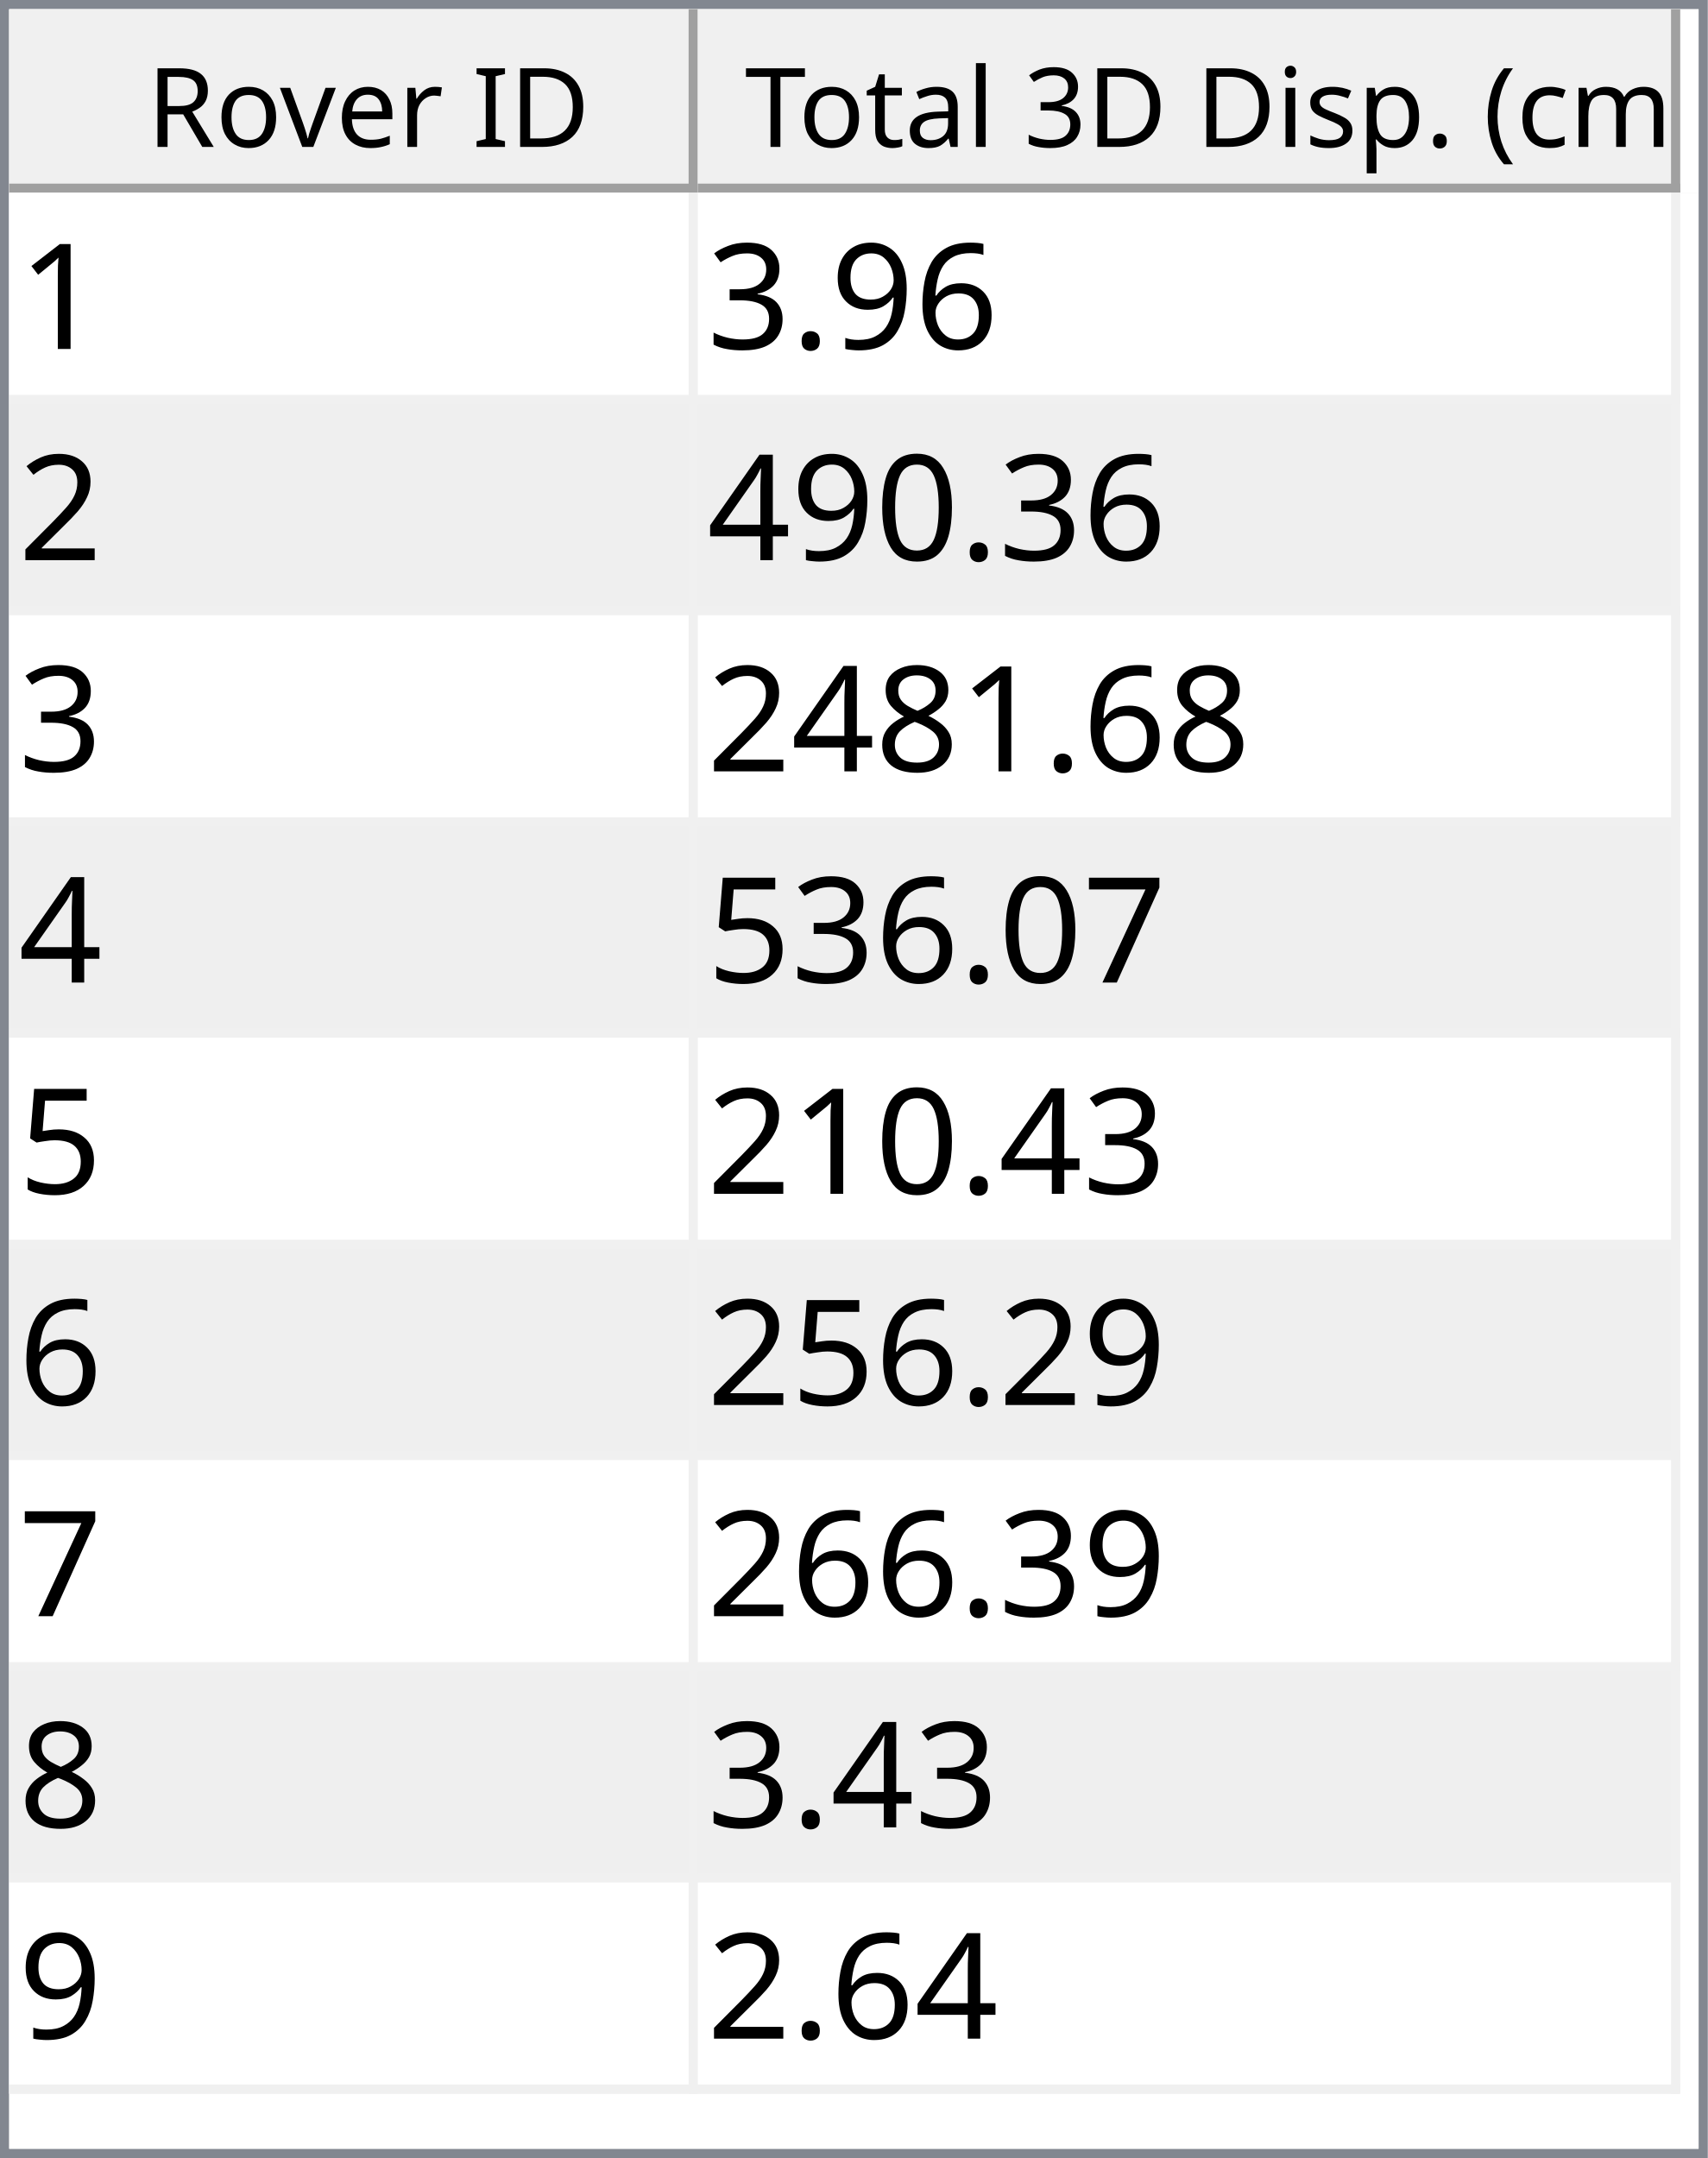
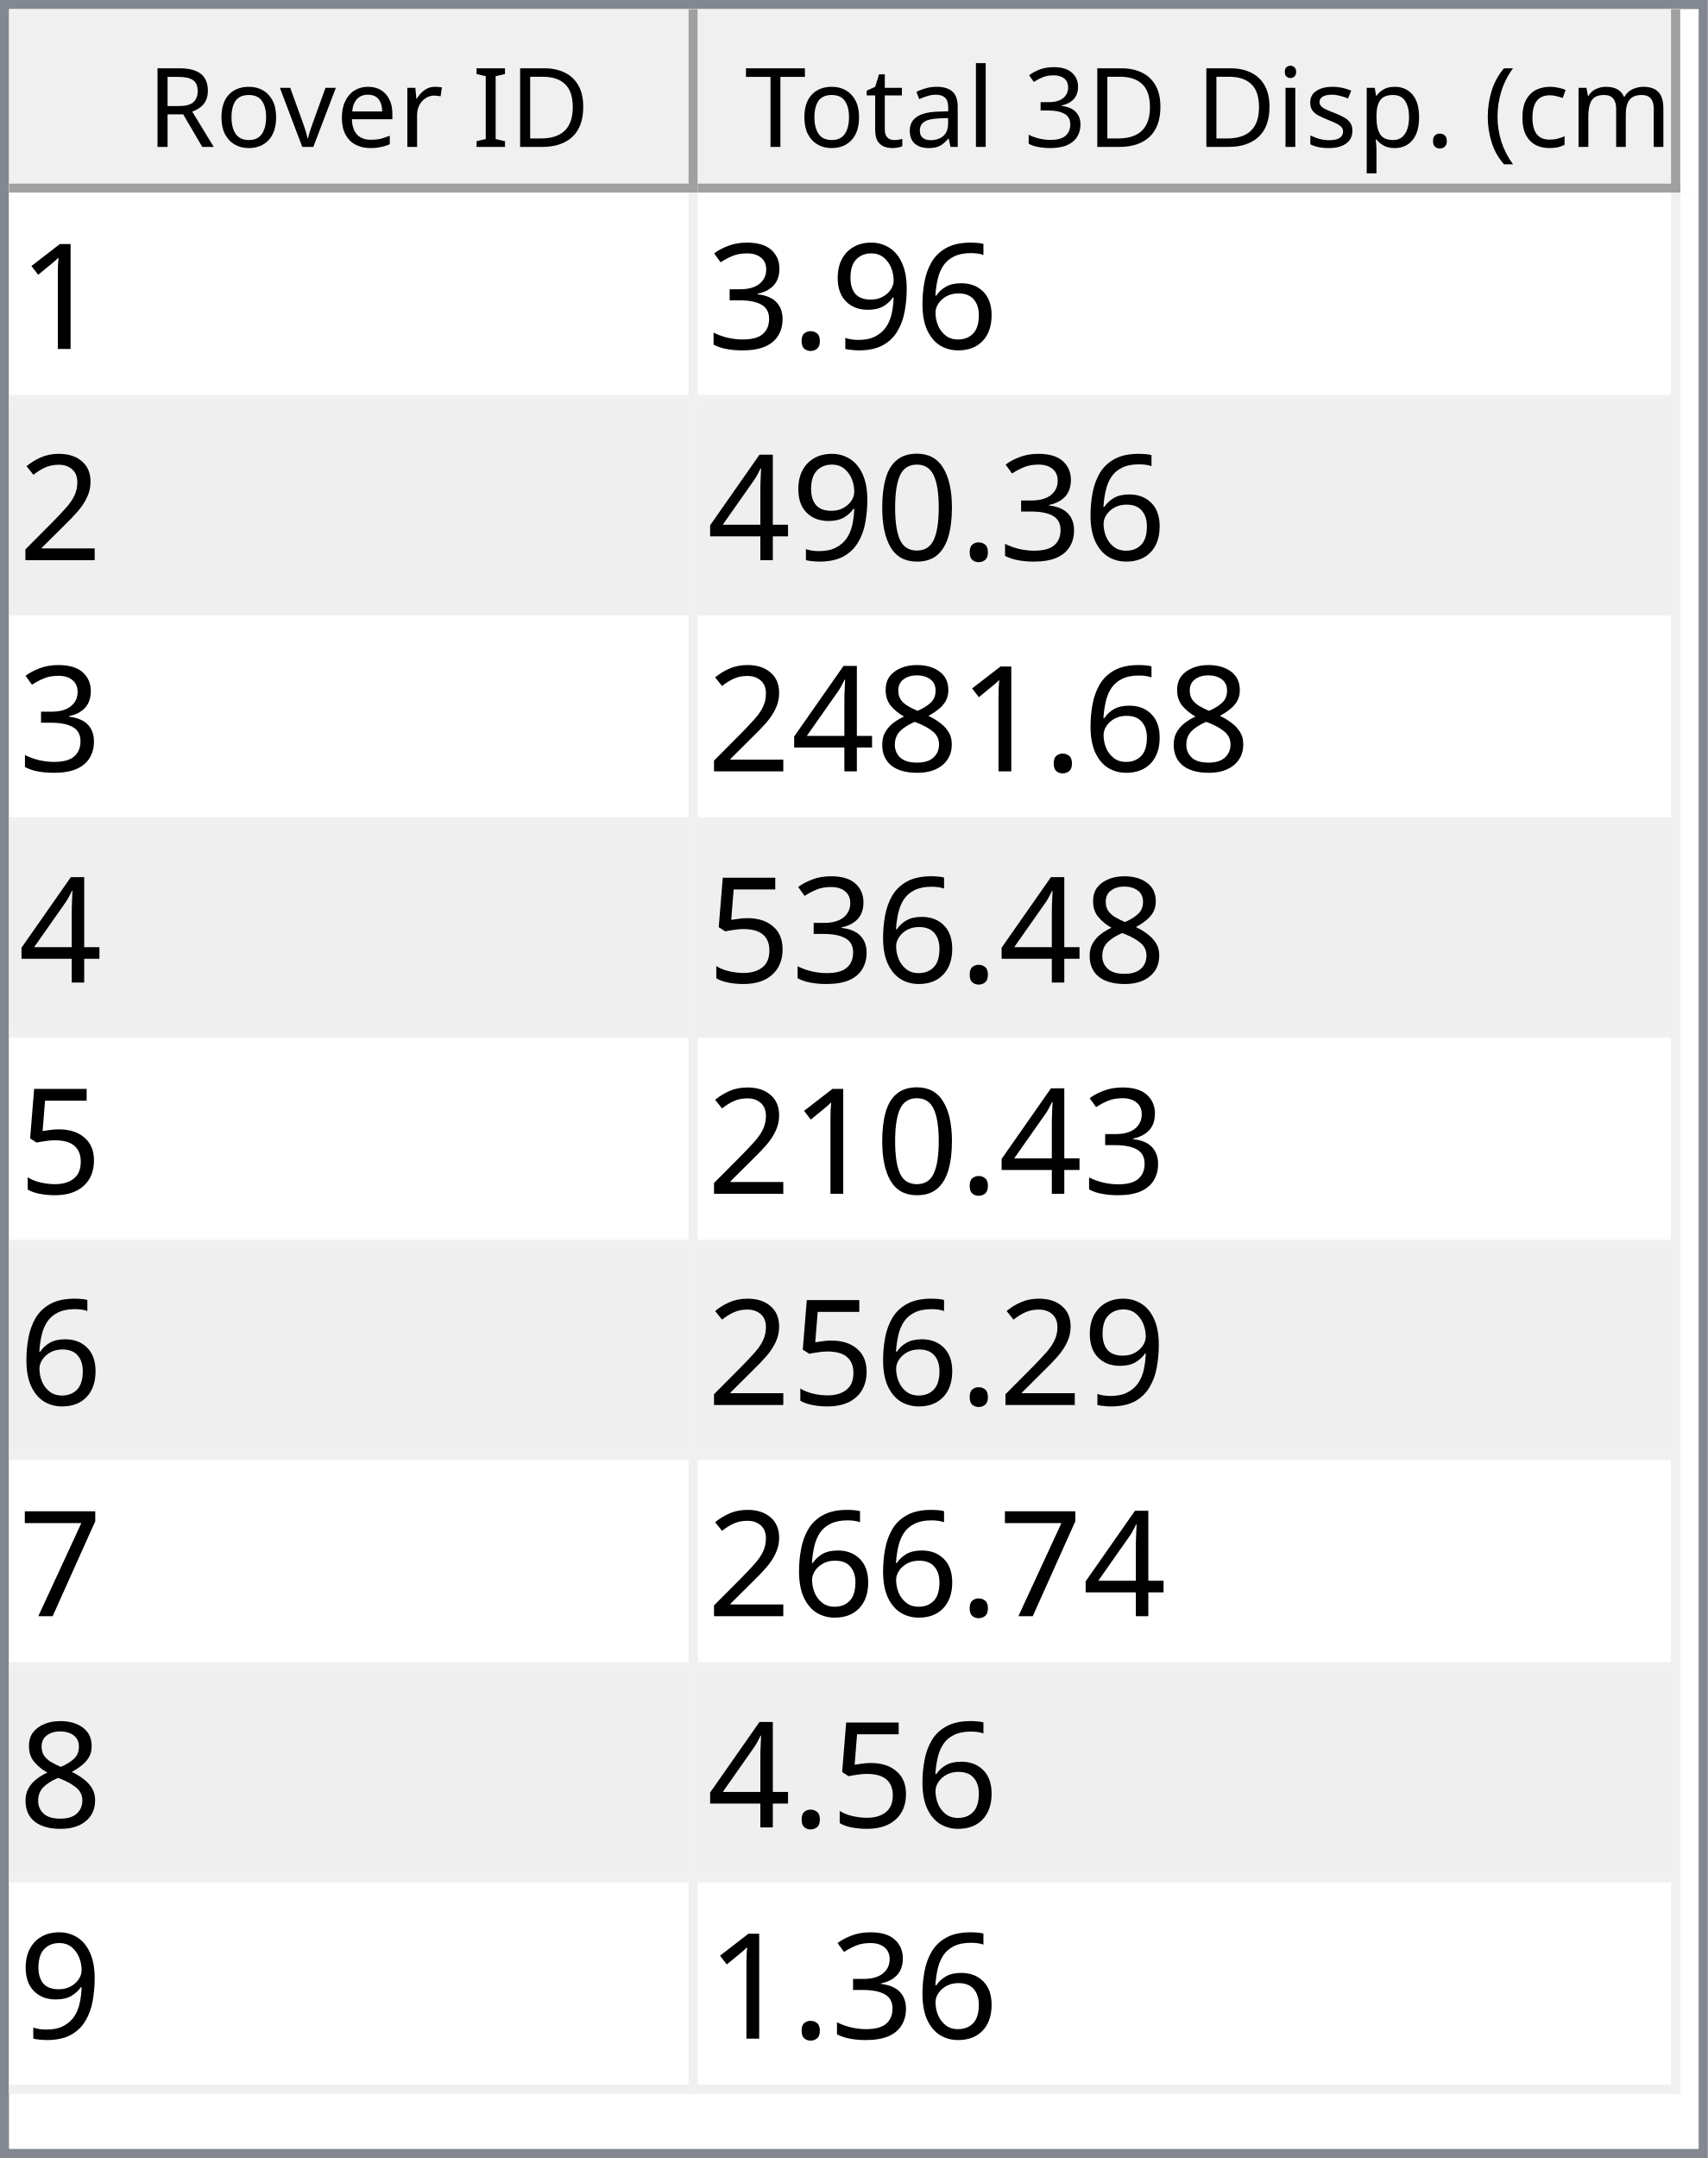
<svg xmlns="http://www.w3.org/2000/svg" style="fill-opacity:1; color-rendering:auto; color-interpolation:auto; text-rendering:auto; stroke:black; stroke-linecap:square; stroke-miterlimit:10; shape-rendering:auto; stroke-opacity:1; fill:black; stroke-dasharray:none; font-weight:normal; stroke-width:1; font-family:'Dialog'; font-style:normal; stroke-linejoin:miter; font-size:12px; stroke-dashoffset:0; image-rendering:auto;" width="186" height="235">
  <defs id="genericDefs" />
  <g>
    <defs id="defs1">
      <clipPath clipPathUnits="userSpaceOnUse" id="clipPath1">
        <path d="M0 0 L186 0 L186 235 L0 235 L0 0 Z" />
      </clipPath>
      <clipPath clipPathUnits="userSpaceOnUse" id="clipPath2">
        <path d="M0 0 L0 235 L186 235 L186 0 Z" />
      </clipPath>
      <clipPath clipPathUnits="userSpaceOnUse" id="clipPath3">
        <path d="M0 0 L0 20 L184 20 L184 0 Z" />
      </clipPath>
      <clipPath clipPathUnits="userSpaceOnUse" id="clipPath4">
        <path d="M0 0 L0 20 L75 20 L75 0 Z" />
      </clipPath>
      <clipPath clipPathUnits="userSpaceOnUse" id="clipPath5">
        <path d="M1 1 L1 19 L74 19 L74 1 Z" />
      </clipPath>
      <clipPath clipPathUnits="userSpaceOnUse" id="clipPath6">
        <path d="M0 0 L0 18 L73 18 L73 0 Z" />
      </clipPath>
      <clipPath clipPathUnits="userSpaceOnUse" id="clipPath7">
        <path d="M-0.5 -0.5 L-0.5 19.5 L74.5 19.5 L74.5 -0.5 Z" />
      </clipPath>
      <clipPath clipPathUnits="userSpaceOnUse" id="clipPath8">
        <path d="M0 0 L0 20 L107 20 L107 0 Z" />
      </clipPath>
      <clipPath clipPathUnits="userSpaceOnUse" id="clipPath9">
        <path d="M1 1 L1 19 L106 19 L106 1 Z" />
      </clipPath>
      <clipPath clipPathUnits="userSpaceOnUse" id="clipPath10">
        <path d="M0 0 L0 18 L105 18 L105 0 Z" />
      </clipPath>
      <clipPath clipPathUnits="userSpaceOnUse" id="clipPath11">
        <path d="M-0.5 -0.5 L-0.5 19.5 L106.5 19.5 L106.5 -0.5 Z" />
      </clipPath>
      <clipPath clipPathUnits="userSpaceOnUse" id="clipPath12">
        <path d="M0 0 L0 213 L184 213 L184 0 Z" />
      </clipPath>
      <clipPath clipPathUnits="userSpaceOnUse" id="clipPath13">
        <path d="M0 0 L0 207 L182 207 L182 0 Z" />
      </clipPath>
      <clipPath clipPathUnits="userSpaceOnUse" id="clipPath14">
        <path d="M-0.5 -0.5 L-0.5 206.5 L181.5 206.5 L181.5 -0.5 Z" />
      </clipPath>
      <clipPath clipPathUnits="userSpaceOnUse" id="clipPath15">
        <path d="M0 0 L0 22 L74 22 L74 0 Z" />
      </clipPath>
      <clipPath clipPathUnits="userSpaceOnUse" id="clipPath16">
        <path d="M0 0 L0 22 L106 22 L106 0 Z" />
      </clipPath>
      <font horiz-adv-x="64.551" id="font1">
        <font-face ascent="107.91" descent="25.098" units-per-em="100" style="font-style:normal; font-family:Segoe UI; font-weight:normal;" />
        <missing-glyph horiz-adv-x="64.551" d="M8.109 0 L8.109 68.266 L56.453 68.266 L56.453 0 L8.109 0 ZM15.328 7.234 L49.219 7.234 L49.219 61.031 L15.328 61.031 L15.328 7.234 Z" />
        <glyph unicode="D" horiz-adv-x="70.117" d="M9.188 0 L9.188 70.016 L28.516 70.016 Q65.531 70.016 65.531 35.891 Q65.531 19.672 55.25 9.836 Q44.969 0 27.734 0 L9.188 0 ZM17.391 62.594 L17.391 7.422 L27.828 7.422 Q41.609 7.422 49.273 14.797 Q56.938 22.172 56.938 35.688 Q56.938 62.594 28.328 62.594 L17.391 62.594 Z" />
        <glyph unicode="I" horiz-adv-x="26.611" d="M17.391 0 L9.188 0 L9.188 70.016 L17.391 70.016 L17.391 0 Z" />
        <glyph unicode=" " horiz-adv-x="27.393" d="" />
        <glyph unicode="r" horiz-adv-x="34.766" d="M34.188 41.891 Q32.078 43.5 28.125 43.5 Q23 43.5 19.555 38.672 Q16.109 33.844 16.109 25.484 L16.109 0 L8.109 0 L8.109 50 L16.109 50 L16.109 39.703 L16.312 39.703 Q18.016 44.969 21.531 47.922 Q25.047 50.875 29.391 50.875 Q32.516 50.875 34.188 50.203 L34.188 41.891 Z" />
        <glyph unicode="e" horiz-adv-x="52.295" d="M48.297 23 L12.984 23 Q13.188 14.656 17.484 10.109 Q21.781 5.562 29.297 5.562 Q37.75 5.562 44.828 11.141 L44.828 3.609 Q38.234 -1.172 27.391 -1.172 Q16.797 -1.172 10.742 5.641 Q4.688 12.453 4.688 24.812 Q4.688 36.469 11.305 43.82 Q17.922 51.172 27.734 51.172 Q37.547 51.172 42.922 44.828 Q48.297 38.484 48.297 27.203 L48.297 23 ZM40.094 29.781 Q40.047 36.719 36.75 40.578 Q33.453 44.438 27.594 44.438 Q21.922 44.438 17.969 40.383 Q14.016 36.328 13.094 29.781 L40.094 29.781 Z" />
        <glyph unicode="v" horiz-adv-x="47.9" d="M47.406 50 L27.484 0 L19.625 0 L0.688 50 L9.469 50 L22.172 13.672 Q23.578 9.672 23.922 6.688 L24.125 6.688 Q24.609 10.453 25.688 13.484 L38.969 50 L47.406 50 Z" />
        <glyph unicode="o" horiz-adv-x="58.594" d="M29 -1.172 Q17.922 -1.172 11.305 5.836 Q4.688 12.844 4.688 24.422 Q4.688 37.016 11.57 44.094 Q18.453 51.172 30.172 51.172 Q41.359 51.172 47.633 44.289 Q53.906 37.406 53.906 25.203 Q53.906 13.234 47.141 6.031 Q40.375 -1.172 29 -1.172 ZM29.594 44.438 Q21.875 44.438 17.383 39.188 Q12.891 33.938 12.891 24.703 Q12.891 15.828 17.43 10.695 Q21.969 5.562 29.594 5.562 Q37.359 5.562 41.531 10.594 Q45.703 15.625 45.703 24.906 Q45.703 34.281 41.531 39.359 Q37.359 44.438 29.594 44.438 Z" />
        <glyph unicode="R" horiz-adv-x="59.814" d="M59.375 0 L49.609 0 L37.891 19.625 Q36.281 22.359 34.766 24.289 Q33.25 26.219 31.664 27.438 Q30.078 28.656 28.25 29.219 Q26.422 29.781 24.125 29.781 L17.391 29.781 L17.391 0 L9.188 0 L9.188 70.016 L30.078 70.016 Q34.672 70.016 38.555 68.867 Q42.438 67.719 45.289 65.375 Q48.141 63.031 49.758 59.547 Q51.375 56.062 51.375 51.375 Q51.375 47.703 50.273 44.656 Q49.172 41.609 47.148 39.211 Q45.125 36.812 42.266 35.133 Q39.406 33.453 35.844 32.516 L35.844 32.328 Q37.594 31.547 38.891 30.547 Q40.188 29.547 41.359 28.18 Q42.531 26.812 43.68 25.078 Q44.828 23.344 46.234 21.047 L59.375 0 ZM17.391 62.594 L17.391 37.203 L28.516 37.203 Q31.594 37.203 34.203 38.133 Q36.812 39.062 38.719 40.797 Q40.625 42.531 41.703 45.047 Q42.781 47.562 42.781 50.688 Q42.781 56.297 39.141 59.445 Q35.5 62.594 28.609 62.594 L17.391 62.594 Z" />
        <glyph unicode=")" horiz-adv-x="30.176" d="M8.297 -15.922 L1.172 -15.922 Q16.406 2.344 16.406 26.812 Q16.406 51.469 1.078 70.016 L8.297 70.016 Q23.531 52.156 23.531 26.703 Q23.531 1.375 8.297 -15.922 Z" />
        <glyph unicode="m" horiz-adv-x="86.133" d="M79.109 0 L71.094 0 L71.094 28.719 Q71.094 37.016 68.531 40.727 Q65.969 44.438 59.906 44.438 Q54.781 44.438 51.195 39.75 Q47.609 35.062 47.609 28.516 L47.609 0 L39.594 0 L39.594 29.688 Q39.594 44.438 28.219 44.438 Q22.953 44.438 19.531 40.016 Q16.109 35.594 16.109 28.516 L16.109 0 L8.109 0 L8.109 50 L16.109 50 L16.109 42.094 L16.312 42.094 Q21.625 51.172 31.844 51.172 Q36.969 51.172 40.773 48.312 Q44.578 45.453 46 40.828 Q51.562 51.172 62.594 51.172 Q79.109 51.172 79.109 30.812 L79.109 0 Z" />
        <glyph unicode="c" horiz-adv-x="46.191" d="M42.188 2.297 Q36.422 -1.172 28.516 -1.172 Q17.828 -1.172 11.258 5.789 Q4.688 12.75 4.688 23.828 Q4.688 36.188 11.766 43.68 Q18.844 51.172 30.672 51.172 Q37.25 51.172 42.281 48.734 L42.281 40.531 Q36.719 44.438 30.375 44.438 Q22.703 44.438 17.797 38.945 Q12.891 33.453 12.891 24.516 Q12.891 15.719 17.508 10.641 Q22.125 5.562 29.891 5.562 Q36.422 5.562 42.188 9.906 L42.188 2.297 Z" />
        <glyph unicode="(" horiz-adv-x="30.176" d="M29.109 -15.922 L21.969 -15.922 Q6.844 1.375 6.844 26.703 Q6.844 52.156 21.969 70.016 L29.203 70.016 Q13.875 51.469 13.875 26.812 Q13.875 2.344 29.109 -15.922 Z" />
        <glyph unicode="." horiz-adv-x="21.68" d="M10.891 -1.078 Q8.641 -1.078 7.055 0.539 Q5.469 2.156 5.469 4.391 Q5.469 6.641 7.055 8.273 Q8.641 9.906 10.891 9.906 Q13.188 9.906 14.797 8.273 Q16.406 6.641 16.406 4.391 Q16.406 2.156 14.797 0.539 Q13.188 -1.078 10.891 -1.078 Z" />
        <glyph unicode="p" horiz-adv-x="58.789" d="M16.312 7.234 L16.109 7.234 L16.109 -23 L8.109 -23 L8.109 50 L16.109 50 L16.109 41.219 L16.312 41.219 Q22.219 51.172 33.594 51.172 Q43.266 51.172 48.688 44.461 Q54.109 37.75 54.109 26.469 Q54.109 13.922 48 6.375 Q41.891 -1.172 31.297 -1.172 Q21.578 -1.172 16.312 7.234 ZM16.109 27.391 L16.109 20.406 Q16.109 14.203 20.141 9.883 Q24.172 5.562 30.375 5.562 Q37.641 5.562 41.773 11.133 Q45.906 16.703 45.906 26.609 Q45.906 34.969 42.047 39.703 Q38.188 44.438 31.594 44.438 Q24.609 44.438 20.359 39.578 Q16.109 34.719 16.109 27.391 Z" />
        <glyph unicode="s" horiz-adv-x="42.432" d="M5.078 1.812 L5.078 10.406 Q11.625 5.562 19.484 5.562 Q30.031 5.562 30.031 12.594 Q30.031 14.594 29.125 15.992 Q28.219 17.391 26.68 18.461 Q25.141 19.531 23.07 20.383 Q21 21.234 18.609 22.172 Q15.281 23.484 12.766 24.828 Q10.25 26.172 8.57 27.859 Q6.891 29.547 6.031 31.695 Q5.172 33.844 5.172 36.719 Q5.172 40.234 6.789 42.945 Q8.406 45.656 11.086 47.484 Q13.766 49.312 17.211 50.242 Q20.656 51.172 24.312 51.172 Q30.812 51.172 35.938 48.922 L35.938 40.828 Q30.422 44.438 23.25 44.438 Q21 44.438 19.195 43.922 Q17.391 43.406 16.094 42.477 Q14.797 41.547 14.086 40.258 Q13.375 38.969 13.375 37.406 Q13.375 35.453 14.086 34.133 Q14.797 32.812 16.164 31.789 Q17.531 30.766 19.484 29.938 Q21.438 29.109 23.922 28.125 Q27.25 26.859 29.883 25.516 Q32.516 24.172 34.375 22.484 Q36.234 20.797 37.234 18.602 Q38.234 16.406 38.234 13.375 Q38.234 9.672 36.602 6.938 Q34.969 4.203 32.234 2.398 Q29.5 0.594 25.93 -0.289 Q22.359 -1.172 18.453 -1.172 Q10.75 -1.172 5.078 1.812 Z" />
        <glyph unicode="i" horiz-adv-x="24.219" d="M12.203 62.703 Q10.062 62.703 8.547 64.164 Q7.031 65.625 7.031 67.875 Q7.031 70.125 8.547 71.609 Q10.062 73.094 12.203 73.094 Q14.406 73.094 15.945 71.609 Q17.484 70.125 17.484 67.875 Q17.484 65.719 15.945 64.211 Q14.406 62.703 12.203 62.703 ZM16.109 0 L8.109 0 L8.109 50 L16.109 50 L16.109 0 Z" />
        <glyph unicode="3" horiz-adv-x="53.906" d="M46.531 19.828 Q46.531 15.094 44.75 11.211 Q42.969 7.328 39.719 4.57 Q36.469 1.812 31.93 0.297 Q27.391 -1.219 21.922 -1.219 Q11.922 -1.219 6 2.594 L6 11.188 Q13.094 5.609 22.219 5.609 Q25.875 5.609 28.828 6.539 Q31.781 7.469 33.906 9.227 Q36.031 10.984 37.18 13.477 Q38.328 15.969 38.328 19.094 Q38.328 32.812 18.797 32.812 L12.984 32.812 L12.984 39.594 L18.5 39.594 Q35.797 39.594 35.797 52.484 Q35.797 64.406 22.609 64.406 Q15.188 64.406 8.688 59.422 L8.688 67.188 Q15.375 71.188 24.609 71.188 Q29 71.188 32.57 69.969 Q36.141 68.75 38.68 66.555 Q41.219 64.359 42.609 61.281 Q44 58.203 44 54.5 Q44 40.672 30.031 36.719 L30.031 36.531 Q33.594 36.141 36.625 34.797 Q39.656 33.453 41.852 31.305 Q44.047 29.156 45.289 26.25 Q46.531 23.344 46.531 19.828 Z" />
        <glyph unicode="l" horiz-adv-x="24.219" d="M16.109 0 L8.109 0 L8.109 74.031 L16.109 74.031 L16.109 0 Z" />
        <glyph unicode="a" horiz-adv-x="50.879" d="M43.891 0 L35.891 0 L35.891 7.812 L35.688 7.812 Q30.469 -1.172 20.312 -1.172 Q12.844 -1.172 8.617 2.781 Q4.391 6.734 4.391 13.281 Q4.391 27.297 20.906 29.594 L35.891 31.688 Q35.891 44.438 25.594 44.438 Q16.547 44.438 9.281 38.281 L9.281 46.484 Q16.656 51.172 26.266 51.172 Q43.891 51.172 43.891 32.516 L43.891 0 ZM35.891 25.297 L23.828 23.641 Q18.266 22.859 15.43 20.875 Q12.594 18.891 12.594 13.875 Q12.594 10.203 15.211 7.883 Q17.828 5.562 22.172 5.562 Q28.125 5.562 32.008 9.742 Q35.891 13.922 35.891 20.312 L35.891 25.297 Z" />
        <glyph unicode="t" horiz-adv-x="33.887" d="M31.297 0.484 Q28.469 -1.078 23.828 -1.078 Q10.688 -1.078 10.688 13.578 L10.688 43.172 L2.094 43.172 L2.094 50 L10.688 50 L10.688 62.203 L18.703 64.797 L18.703 50 L31.297 50 L31.297 43.172 L18.703 43.172 L18.703 14.984 Q18.703 9.969 20.414 7.82 Q22.125 5.672 26.078 5.672 Q29.109 5.672 31.297 7.328 L31.297 0.484 Z" />
        <glyph unicode="T" horiz-adv-x="52.393" d="M50.594 62.594 L30.375 62.594 L30.375 0 L22.172 0 L22.172 62.594 L2 62.594 L2 70.016 L50.594 70.016 L50.594 62.594 Z" />
      </font>
      <font horiz-adv-x="75.0" id="font2">
        <font-face ascent="100.537" descent="21.973" units-per-em="100" style="font-style:normal; font-family:sans-serif; font-weight:normal;" />
        <missing-glyph horiz-adv-x="75.0" d="M12.5 0 L12.5 62.5 L62.5 62.5 L62.5 0 L12.5 0 ZM14.062 1.562 L60.938 1.562 L60.938 60.938 L14.062 60.938 L14.062 1.562 Z" />
        <glyph unicode="1" horiz-adv-x="55.615" d="M37.25 0 L28.469 0 L28.469 56 Q25.297 52.984 20.141 49.953 Q14.984 46.922 10.891 45.406 L10.891 53.906 Q18.266 57.375 23.781 62.305 Q29.297 67.234 31.594 71.875 L37.25 71.875 L37.25 0 Z" />
        <glyph unicode="6" horiz-adv-x="55.615" d="M49.75 54.047 L41.016 53.375 Q39.844 58.547 37.703 60.891 Q34.125 64.656 28.906 64.656 Q24.703 64.656 21.531 62.312 Q17.391 59.281 14.992 53.469 Q12.594 47.656 12.5 36.922 Q15.672 41.75 20.266 44.094 Q24.859 46.438 29.891 46.438 Q38.672 46.438 44.852 39.969 Q51.031 33.5 51.031 23.25 Q51.031 16.5 48.125 10.719 Q45.219 4.938 40.141 1.859 Q35.062 -1.219 28.609 -1.219 Q17.625 -1.219 10.695 6.859 Q3.766 14.938 3.766 33.5 Q3.766 54.25 11.422 63.672 Q18.109 71.875 29.438 71.875 Q37.891 71.875 43.289 67.141 Q48.688 62.406 49.75 54.047 ZM13.875 23.188 Q13.875 18.656 15.797 14.508 Q17.719 10.359 21.188 8.18 Q24.656 6 28.469 6 Q34.031 6 38.039 10.492 Q42.047 14.984 42.047 22.703 Q42.047 30.125 38.086 34.398 Q34.125 38.672 28.125 38.672 Q22.172 38.672 18.023 34.398 Q13.875 30.125 13.875 23.188 Z" />
        <glyph unicode="9" horiz-adv-x="55.615" d="M5.469 16.547 L13.922 17.328 Q14.984 11.375 18.016 8.688 Q21.047 6 25.781 6 Q29.828 6 32.883 7.859 Q35.938 9.719 37.891 12.82 Q39.844 15.922 41.164 21.195 Q42.484 26.469 42.484 31.938 Q42.484 32.516 42.438 33.688 Q39.797 29.5 35.234 26.883 Q30.672 24.266 25.344 24.266 Q16.453 24.266 10.305 30.711 Q4.156 37.156 4.156 47.703 Q4.156 58.594 10.578 65.234 Q17 71.875 26.656 71.875 Q33.641 71.875 39.43 68.117 Q45.219 64.359 48.219 57.398 Q51.219 50.438 51.219 37.25 Q51.219 23.531 48.242 15.406 Q45.266 7.281 39.383 3.031 Q33.5 -1.219 25.594 -1.219 Q17.188 -1.219 11.867 3.445 Q6.547 8.109 5.469 16.547 ZM41.453 48.141 Q41.453 55.719 37.43 60.156 Q33.406 64.594 27.734 64.594 Q21.875 64.594 17.531 59.812 Q13.188 55.031 13.188 47.406 Q13.188 40.578 17.312 36.305 Q21.438 32.031 27.484 32.031 Q33.594 32.031 37.523 36.305 Q41.453 40.578 41.453 48.141 Z" />
        <glyph unicode="." horiz-adv-x="27.783" d="M9.078 0 L9.078 10.016 L19.094 10.016 L19.094 0 L9.078 0 Z" />
        <glyph unicode="3" horiz-adv-x="55.615" d="M4.203 18.891 L12.984 20.062 Q14.5 12.594 18.141 9.297 Q21.781 6 27 6 Q33.203 6 37.477 10.297 Q41.75 14.594 41.75 20.953 Q41.75 27 37.797 30.93 Q33.844 34.859 27.734 34.859 Q25.25 34.859 21.531 33.891 L22.516 41.609 Q23.391 41.5 23.922 41.5 Q29.547 41.5 34.039 44.43 Q38.531 47.359 38.531 53.469 Q38.531 58.297 35.258 61.477 Q31.984 64.656 26.812 64.656 Q21.688 64.656 18.266 61.43 Q14.844 58.203 13.875 51.766 L5.078 53.328 Q6.688 62.156 12.398 67.016 Q18.109 71.875 26.609 71.875 Q32.469 71.875 37.398 69.359 Q42.328 66.844 44.945 62.5 Q47.562 58.156 47.562 53.266 Q47.562 48.641 45.07 44.828 Q42.578 41.016 37.703 38.766 Q44.047 37.312 47.562 32.695 Q51.078 28.078 51.078 21.141 Q51.078 11.766 44.242 5.25 Q37.406 -1.266 26.953 -1.266 Q17.531 -1.266 11.305 4.352 Q5.078 9.969 4.203 18.891 Z" />
        <glyph unicode="2" horiz-adv-x="55.615" d="M50.344 8.453 L50.344 0 L3.031 0 Q2.938 3.172 4.047 6.109 Q5.859 10.938 9.836 15.625 Q13.812 20.312 21.344 26.469 Q33.016 36.031 37.117 41.625 Q41.219 47.219 41.219 52.203 Q41.219 57.422 37.477 61.008 Q33.734 64.594 27.734 64.594 Q21.391 64.594 17.578 60.789 Q13.766 56.984 13.719 50.25 L4.688 51.172 Q5.609 61.281 11.664 66.578 Q17.719 71.875 27.938 71.875 Q38.234 71.875 44.242 66.164 Q50.25 60.453 50.25 52 Q50.25 47.703 48.492 43.555 Q46.734 39.406 42.656 34.812 Q38.578 30.219 29.109 22.219 Q21.188 15.578 18.945 13.211 Q16.703 10.844 15.234 8.453 L50.344 8.453 Z" />
        <glyph unicode="0" horiz-adv-x="55.615" d="M4.156 35.297 Q4.156 48 6.766 55.742 Q9.375 63.484 14.523 67.68 Q19.672 71.875 27.484 71.875 Q33.25 71.875 37.594 69.555 Q41.938 67.234 44.773 62.867 Q47.609 58.5 49.219 52.227 Q50.828 45.953 50.828 35.297 Q50.828 22.703 48.242 14.969 Q45.656 7.234 40.508 3.008 Q35.359 -1.219 27.484 -1.219 Q17.141 -1.219 11.234 6.203 Q4.156 15.141 4.156 35.297 ZM13.188 35.297 Q13.188 17.672 17.312 11.836 Q21.438 6 27.484 6 Q33.547 6 37.672 11.859 Q41.797 17.719 41.797 35.297 Q41.797 52.984 37.672 58.789 Q33.547 64.594 27.391 64.594 Q21.344 64.594 17.719 59.469 Q13.188 52.938 13.188 35.297 Z" />
        <glyph unicode="4" horiz-adv-x="55.615" d="M32.328 0 L32.328 17.141 L1.266 17.141 L1.266 25.203 L33.938 71.578 L41.109 71.578 L41.109 25.203 L50.781 25.203 L50.781 17.141 L41.109 17.141 L41.109 0 L32.328 0 ZM32.328 25.203 L32.328 57.469 L9.906 25.203 L32.328 25.203 Z" />
        <glyph unicode="8" horiz-adv-x="55.615" d="M17.672 38.812 Q12.203 40.828 9.57 44.539 Q6.938 48.25 6.938 53.422 Q6.938 61.234 12.555 66.555 Q18.172 71.875 27.484 71.875 Q36.859 71.875 42.578 66.43 Q48.297 60.984 48.297 53.172 Q48.297 48.188 45.68 44.508 Q43.062 40.828 37.75 38.812 Q44.344 36.672 47.781 31.883 Q51.219 27.094 51.219 20.453 Q51.219 11.281 44.727 5.031 Q38.234 -1.219 27.641 -1.219 Q17.047 -1.219 10.547 5.055 Q4.047 11.328 4.047 20.703 Q4.047 27.688 7.594 32.398 Q11.141 37.109 17.672 38.812 ZM15.922 53.719 Q15.922 48.641 19.195 45.414 Q22.469 42.188 27.688 42.188 Q32.766 42.188 36.016 45.383 Q39.266 48.578 39.266 53.219 Q39.266 58.062 35.914 61.359 Q32.562 64.656 27.594 64.656 Q22.562 64.656 19.242 61.43 Q15.922 58.203 15.922 53.719 ZM13.094 20.656 Q13.094 16.891 14.875 13.375 Q16.656 9.859 20.172 7.93 Q23.688 6 27.734 6 Q34.031 6 38.133 10.055 Q42.234 14.109 42.234 20.359 Q42.234 26.703 38.016 30.859 Q33.797 35.016 27.438 35.016 Q21.234 35.016 17.164 30.914 Q13.094 26.812 13.094 20.656 Z" />
+         <glyph unicode="5" horiz-adv-x="55.615" d="M4.156 18.75 L13.375 19.531 Q14.406 12.797 18.141 9.398 Q21.875 6 27.156 6 Q33.5 6 37.891 10.789 Q42.281 15.578 42.281 23.484 Q42.281 31 38.062 35.352 Q33.844 39.703 27 39.703 Q22.75 39.703 19.336 37.773 Q15.922 35.844 13.969 32.766 L5.719 33.844 L12.641 70.609 L48.25 70.609 L48.25 62.203 L19.672 62.203 L15.828 42.969 Q22.266 47.469 29.344 47.469 Q38.719 47.469 45.164 40.969 Q51.609 34.469 51.609 24.266 Q51.609 14.547 45.953 7.469 Q39.062 -1.219 27.156 -1.219 Q17.391 -1.219 11.211 4.25 Q5.031 9.719 4.156 18.75 Z" />
        <glyph unicode="7" horiz-adv-x="55.615" d="M4.734 62.203 L4.734 70.656 L51.078 70.656 L51.078 63.812 Q44.234 56.547 37.523 44.484 Q30.812 32.422 27.156 19.672 Q24.516 10.688 23.781 0 L14.75 0 Q14.891 8.453 18.062 20.414 Q21.234 32.375 27.172 43.484 Q33.109 54.594 39.797 62.203 L4.734 62.203 Z" />
-         <glyph unicode="5" horiz-adv-x="55.615" d="M4.156 18.75 L13.375 19.531 Q14.406 12.797 18.141 9.398 Q21.875 6 27.156 6 Q33.5 6 37.891 10.789 Q42.281 15.578 42.281 23.484 Q42.281 31 38.062 35.352 Q33.844 39.703 27 39.703 Q22.75 39.703 19.336 37.773 Q15.922 35.844 13.969 32.766 L5.719 33.844 L12.641 70.609 L48.25 70.609 L48.25 62.203 L19.672 62.203 L15.828 42.969 Q22.266 47.469 29.344 47.469 Q38.719 47.469 45.164 40.969 Q51.609 34.469 51.609 24.266 Q51.609 14.547 45.953 7.469 Q39.062 -1.219 27.156 -1.219 Q17.391 -1.219 11.211 4.25 Q5.031 9.719 4.156 18.75 Z" />
      </font>
    </defs>
    <g style="fill:white; stroke:white;">
      <rect x="0" y="0" width="186" style="clip-path:url(#clipPath1); stroke:none;" height="235" />
    </g>
    <g style="fill:white; text-rendering:optimizeSpeed; color-rendering:optimizeSpeed; image-rendering:optimizeSpeed; shape-rendering:crispEdges; stroke:white; color-interpolation:sRGB;">
      <rect x="0" width="186" height="235" y="0" style="stroke:none;" />
      <path style="stroke:none;" d="M0 235 L186 235 L186 0 L0 0 Z" />
    </g>
    <g style="fill:rgb(240,240,240); font-family:'Segoe UI'; stroke:rgb(240,240,240);">
      <rect x="0" y="0" width="186" style="clip-path:url(#clipPath2); stroke:none;" height="235" />
    </g>
    <g style="fill:rgb(130,135,144); font-family:'Segoe UI'; stroke:rgb(130,135,144);">
      <path d="M0 0 L186 0 L186 235 L0 235 L0 0 ZM1 1 L185 1 L185 234 L1 234 L1 1 Z" style="fill-rule:evenodd; clip-path:url(#clipPath2); stroke:none;" />
    </g>
    <g style="fill:white; font-family:'Segoe UI'; stroke:white;" transform="translate(1,1)">
      <rect x="0" y="0" width="184" style="clip-path:url(#clipPath3); stroke:none;" height="20" />
    </g>
    <g style="fill:rgb(240,240,240); font-family:'Segoe UI'; stroke:rgb(240,240,240);" transform="translate(1,1)">
      <rect x="0" y="0" width="75" style="clip-path:url(#clipPath4); stroke:none;" height="20" />
    </g>
    <g style="font-family:'Segoe UI';" transform="translate(2,2)">
      <text x="14" xml:space="preserve" y="14" style="clip-path:url(#clipPath6); stroke:none;">Rover ID</text>
    </g>
    <g style="fill:rgb(160,160,160); font-family:'Segoe UI'; stroke:rgb(160,160,160); stroke-linejoin:bevel;" transform="translate(1.5,1.5)">
      <line x1="74" x2="74" y1="0" style="fill:none; clip-path:url(#clipPath7);" y2="19" />
    </g>
    <g style="fill:rgb(160,160,160); font-family:'Segoe UI'; stroke:rgb(160,160,160); stroke-linejoin:bevel;" transform="matrix(1,0,0,1,1,1) translate(0.5,0.5)">
      <line x1="0" x2="74" y1="19" style="fill:none; clip-path:url(#clipPath7);" y2="19" />
    </g>
    <g style="fill:rgb(240,240,240); font-family:'Segoe UI'; stroke:rgb(240,240,240);" transform="translate(76,1)">
      <rect x="0" y="0" width="107" style="clip-path:url(#clipPath8); stroke:none;" height="20" />
    </g>
    <g style="font-family:'Segoe UI';" transform="translate(77,2)">
      <text x="1" xml:space="preserve" y="14" style="clip-path:url(#clipPath10); stroke:none;"> Total 3D Disp. (cm)</text>
    </g>
    <g style="fill:rgb(160,160,160); font-family:'Segoe UI'; stroke:rgb(160,160,160); stroke-linejoin:bevel;" transform="translate(76.5,1.5)">
      <line x1="106" x2="106" y1="0" style="fill:none; clip-path:url(#clipPath11);" y2="19" />
    </g>
    <g style="fill:rgb(160,160,160); font-family:'Segoe UI'; stroke:rgb(160,160,160); stroke-linejoin:bevel;" transform="matrix(1,0,0,1,76,1) translate(0.5,0.5)">
      <line x1="0" x2="106" y1="19" style="fill:none; clip-path:url(#clipPath11);" y2="19" />
    </g>
    <g style="fill:white; font-family:'Segoe UI'; stroke:white;" transform="translate(1,21)">
      <rect x="0" y="0" width="184" style="clip-path:url(#clipPath12); stroke:none;" height="213" />
    </g>
    <g style="fill:rgb(240,240,240); font-size:16px; font-family:sans-serif; stroke:rgb(240,240,240);" transform="translate(1,21)">
      <rect x="0" y="0" width="182" style="clip-path:url(#clipPath13); stroke:none;" height="207" />
      <line transform="translate(0.5,0.5)" x1="0" x2="181" y1="22" style="clip-path:url(#clipPath14); fill:none; stroke-linejoin:bevel;" y2="22" />
    </g>
    <g transform="matrix(1,0,0,1,1,21) translate(0.5,0.5)" style="fill:rgb(240,240,240); font-size:16px; font-family:sans-serif; stroke:rgb(240,240,240); stroke-linejoin:bevel;">
      <line x1="0" x2="181" y1="45" style="fill:none; clip-path:url(#clipPath14);" y2="45" />
    </g>
    <g transform="matrix(1,0,0,1,1,21) translate(0.5,0.5)" style="fill:rgb(240,240,240); font-size:16px; font-family:sans-serif; stroke:rgb(240,240,240); stroke-linejoin:bevel;">
      <line x1="0" x2="181" y1="68" style="fill:none; clip-path:url(#clipPath14);" y2="68" />
    </g>
    <g transform="matrix(1,0,0,1,1,21) translate(0.5,0.5)" style="fill:rgb(240,240,240); font-size:16px; font-family:sans-serif; stroke:rgb(240,240,240); stroke-linejoin:bevel;">
      <line x1="0" x2="181" y1="91" style="fill:none; clip-path:url(#clipPath14);" y2="91" />
    </g>
    <g transform="matrix(1,0,0,1,1,21) translate(0.5,0.5)" style="fill:rgb(240,240,240); font-size:16px; font-family:sans-serif; stroke:rgb(240,240,240); stroke-linejoin:bevel;">
      <line x1="0" x2="181" y1="114" style="fill:none; clip-path:url(#clipPath14);" y2="114" />
    </g>
    <g transform="matrix(1,0,0,1,1,21) translate(0.5,0.5)" style="fill:rgb(240,240,240); font-size:16px; font-family:sans-serif; stroke:rgb(240,240,240); stroke-linejoin:bevel;">
      <line x1="0" x2="181" y1="137" style="fill:none; clip-path:url(#clipPath14);" y2="137" />
    </g>
    <g transform="matrix(1,0,0,1,1,21) translate(0.5,0.5)" style="fill:rgb(240,240,240); font-size:16px; font-family:sans-serif; stroke:rgb(240,240,240); stroke-linejoin:bevel;">
      <line x1="0" x2="181" y1="160" style="fill:none; clip-path:url(#clipPath14);" y2="160" />
    </g>
    <g transform="matrix(1,0,0,1,1,21) translate(0.5,0.5)" style="fill:rgb(240,240,240); font-size:16px; font-family:sans-serif; stroke:rgb(240,240,240); stroke-linejoin:bevel;">
      <line x1="0" x2="181" y1="183" style="fill:none; clip-path:url(#clipPath14);" y2="183" />
    </g>
    <g transform="matrix(1,0,0,1,1,21) translate(0.5,0.5)" style="fill:rgb(240,240,240); font-size:16px; font-family:sans-serif; stroke:rgb(240,240,240); stroke-linejoin:bevel;">
      <line x1="0" x2="181" y1="206" style="fill:none; clip-path:url(#clipPath14);" y2="206" />
    </g>
    <g transform="matrix(1,0,0,1,1,21) translate(0.5,0.5)" style="fill:rgb(240,240,240); font-size:16px; font-family:sans-serif; stroke:rgb(240,240,240); stroke-linejoin:bevel;">
      <line x1="74" x2="74" y1="0" style="fill:none; clip-path:url(#clipPath14);" y2="206" />
    </g>
    <g transform="matrix(1,0,0,1,1,21) translate(0.5,0.5)" style="fill:rgb(240,240,240); font-size:16px; font-family:sans-serif; stroke:rgb(240,240,240); stroke-linejoin:bevel;">
      <line x1="181" x2="181" y1="0" style="fill:none; clip-path:url(#clipPath14);" y2="206" />
    </g>
    <g style="fill:white; font-size:16px; font-family:sans-serif; stroke:white;" transform="matrix(1,0,0,1,1,21)">
      <rect x="0" y="0" width="74" style="clip-path:url(#clipPath15); stroke:none;" height="22" />
      <text x="1" y="17" style="fill:black; clip-path:url(#clipPath15); stroke:none;" xml:space="preserve">1</text>
    </g>
    <g style="fill:white; font-size:16px; font-family:sans-serif; stroke:white;" transform="matrix(1,0,0,1,1,21) translate(75,0)">
      <rect x="0" y="0" width="106" style="clip-path:url(#clipPath16); stroke:none;" height="22" />
      <text x="1" y="17" style="fill:black; clip-path:url(#clipPath16); stroke:none;" xml:space="preserve">3.96</text>
    </g>
    <g style="fill:rgb(239,239,239); font-size:16px; font-family:sans-serif; stroke:rgb(239,239,239);" transform="matrix(1,0,0,1,1,21) translate(0,23)">
      <rect x="0" y="0" width="74" style="clip-path:url(#clipPath15); stroke:none;" height="22" />
      <text x="1" y="17" style="fill:black; clip-path:url(#clipPath15); stroke:none;" xml:space="preserve">2</text>
    </g>
    <g style="fill:rgb(239,239,239); font-size:16px; font-family:sans-serif; stroke:rgb(239,239,239);" transform="matrix(1,0,0,1,1,21) translate(75,23)">
      <rect x="0" y="0" width="106" style="clip-path:url(#clipPath16); stroke:none;" height="22" />
      <text x="1" y="17" style="fill:black; clip-path:url(#clipPath16); stroke:none;" xml:space="preserve">490.36</text>
    </g>
    <g style="fill:white; font-size:16px; font-family:sans-serif; stroke:white;" transform="matrix(1,0,0,1,1,21) translate(0,46)">
      <rect x="0" y="0" width="74" style="clip-path:url(#clipPath15); stroke:none;" height="22" />
      <text x="1" y="17" style="fill:black; clip-path:url(#clipPath15); stroke:none;" xml:space="preserve">3</text>
    </g>
    <g style="fill:white; font-size:16px; font-family:sans-serif; stroke:white;" transform="matrix(1,0,0,1,1,21) translate(75,46)">
      <rect x="0" y="0" width="106" style="clip-path:url(#clipPath16); stroke:none;" height="22" />
      <text x="1" y="17" style="fill:black; clip-path:url(#clipPath16); stroke:none;" xml:space="preserve">2481.68</text>
    </g>
    <g style="fill:rgb(239,239,239); font-size:16px; font-family:sans-serif; stroke:rgb(239,239,239);" transform="matrix(1,0,0,1,1,21) translate(0,69)">
      <rect x="0" y="0" width="74" style="clip-path:url(#clipPath15); stroke:none;" height="22" />
      <text x="1" y="17" style="fill:black; clip-path:url(#clipPath15); stroke:none;" xml:space="preserve">4</text>
    </g>
    <g style="fill:rgb(239,239,239); font-size:16px; font-family:sans-serif; stroke:rgb(239,239,239);" transform="matrix(1,0,0,1,1,21) translate(75,69)">
      <rect x="0" y="0" width="106" style="clip-path:url(#clipPath16); stroke:none;" height="22" />
-       <text x="1" y="17" style="fill:black; clip-path:url(#clipPath16); stroke:none;" xml:space="preserve">536.07</text>
+       <text x="1" y="17" style="fill:black; clip-path:url(#clipPath16); stroke:none;" xml:space="preserve">536.48</text>
    </g>
    <g style="fill:white; font-size:16px; font-family:sans-serif; stroke:white;" transform="matrix(1,0,0,1,1,21) translate(0,92)">
      <rect x="0" y="0" width="74" style="clip-path:url(#clipPath15); stroke:none;" height="22" />
      <text x="1" y="17" style="fill:black; clip-path:url(#clipPath15); stroke:none;" xml:space="preserve">5</text>
    </g>
    <g style="fill:white; font-size:16px; font-family:sans-serif; stroke:white;" transform="matrix(1,0,0,1,1,21) translate(75,92)">
      <rect x="0" y="0" width="106" style="clip-path:url(#clipPath16); stroke:none;" height="22" />
      <text x="1" y="17" style="fill:black; clip-path:url(#clipPath16); stroke:none;" xml:space="preserve">210.43</text>
    </g>
    <g style="fill:rgb(239,239,239); font-size:16px; font-family:sans-serif; stroke:rgb(239,239,239);" transform="matrix(1,0,0,1,1,21) translate(0,115)">
      <rect x="0" y="0" width="74" style="clip-path:url(#clipPath15); stroke:none;" height="22" />
      <text x="1" y="17" style="fill:black; clip-path:url(#clipPath15); stroke:none;" xml:space="preserve">6</text>
    </g>
    <g style="fill:rgb(239,239,239); font-size:16px; font-family:sans-serif; stroke:rgb(239,239,239);" transform="matrix(1,0,0,1,1,21) translate(75,115)">
      <rect x="0" y="0" width="106" style="clip-path:url(#clipPath16); stroke:none;" height="22" />
      <text x="1" y="17" style="fill:black; clip-path:url(#clipPath16); stroke:none;" xml:space="preserve">256.29</text>
    </g>
    <g style="fill:white; font-size:16px; font-family:sans-serif; stroke:white;" transform="matrix(1,0,0,1,1,21) translate(0,138)">
      <rect x="0" y="0" width="74" style="clip-path:url(#clipPath15); stroke:none;" height="22" />
      <text x="1" y="17" style="fill:black; clip-path:url(#clipPath15); stroke:none;" xml:space="preserve">7</text>
    </g>
    <g style="fill:white; font-size:16px; font-family:sans-serif; stroke:white;" transform="matrix(1,0,0,1,1,21) translate(75,138)">
      <rect x="0" y="0" width="106" style="clip-path:url(#clipPath16); stroke:none;" height="22" />
-       <text x="1" y="17" style="fill:black; clip-path:url(#clipPath16); stroke:none;" xml:space="preserve">266.39</text>
+       <text x="1" y="17" style="fill:black; clip-path:url(#clipPath16); stroke:none;" xml:space="preserve">266.74</text>
    </g>
    <g style="fill:rgb(239,239,239); font-size:16px; font-family:sans-serif; stroke:rgb(239,239,239);" transform="matrix(1,0,0,1,1,21) translate(0,161)">
      <rect x="0" y="0" width="74" style="clip-path:url(#clipPath15); stroke:none;" height="22" />
      <text x="1" y="17" style="fill:black; clip-path:url(#clipPath15); stroke:none;" xml:space="preserve">8</text>
    </g>
    <g style="fill:rgb(239,239,239); font-size:16px; font-family:sans-serif; stroke:rgb(239,239,239);" transform="matrix(1,0,0,1,1,21) translate(75,161)">
      <rect x="0" y="0" width="106" style="clip-path:url(#clipPath16); stroke:none;" height="22" />
-       <text x="1" y="17" style="fill:black; clip-path:url(#clipPath16); stroke:none;" xml:space="preserve">3.43</text>
+       <text x="1" y="17" style="fill:black; clip-path:url(#clipPath16); stroke:none;" xml:space="preserve">4.56</text>
    </g>
    <g style="fill:white; font-size:16px; font-family:sans-serif; stroke:white;" transform="matrix(1,0,0,1,1,21) translate(0,184)">
      <rect x="0" y="0" width="74" style="clip-path:url(#clipPath15); stroke:none;" height="22" />
      <text x="1" y="17" style="fill:black; clip-path:url(#clipPath15); stroke:none;" xml:space="preserve">9</text>
    </g>
    <g style="fill:white; font-size:16px; font-family:sans-serif; stroke:white;" transform="matrix(1,0,0,1,1,21) translate(75,184)">
      <rect x="0" y="0" width="106" style="clip-path:url(#clipPath16); stroke:none;" height="22" />
-       <text x="1" y="17" style="fill:black; clip-path:url(#clipPath16); stroke:none;" xml:space="preserve">2.64</text>
+       <text x="1" y="17" style="fill:black; clip-path:url(#clipPath16); stroke:none;" xml:space="preserve">1.36</text>
    </g>
  </g>
</svg>
